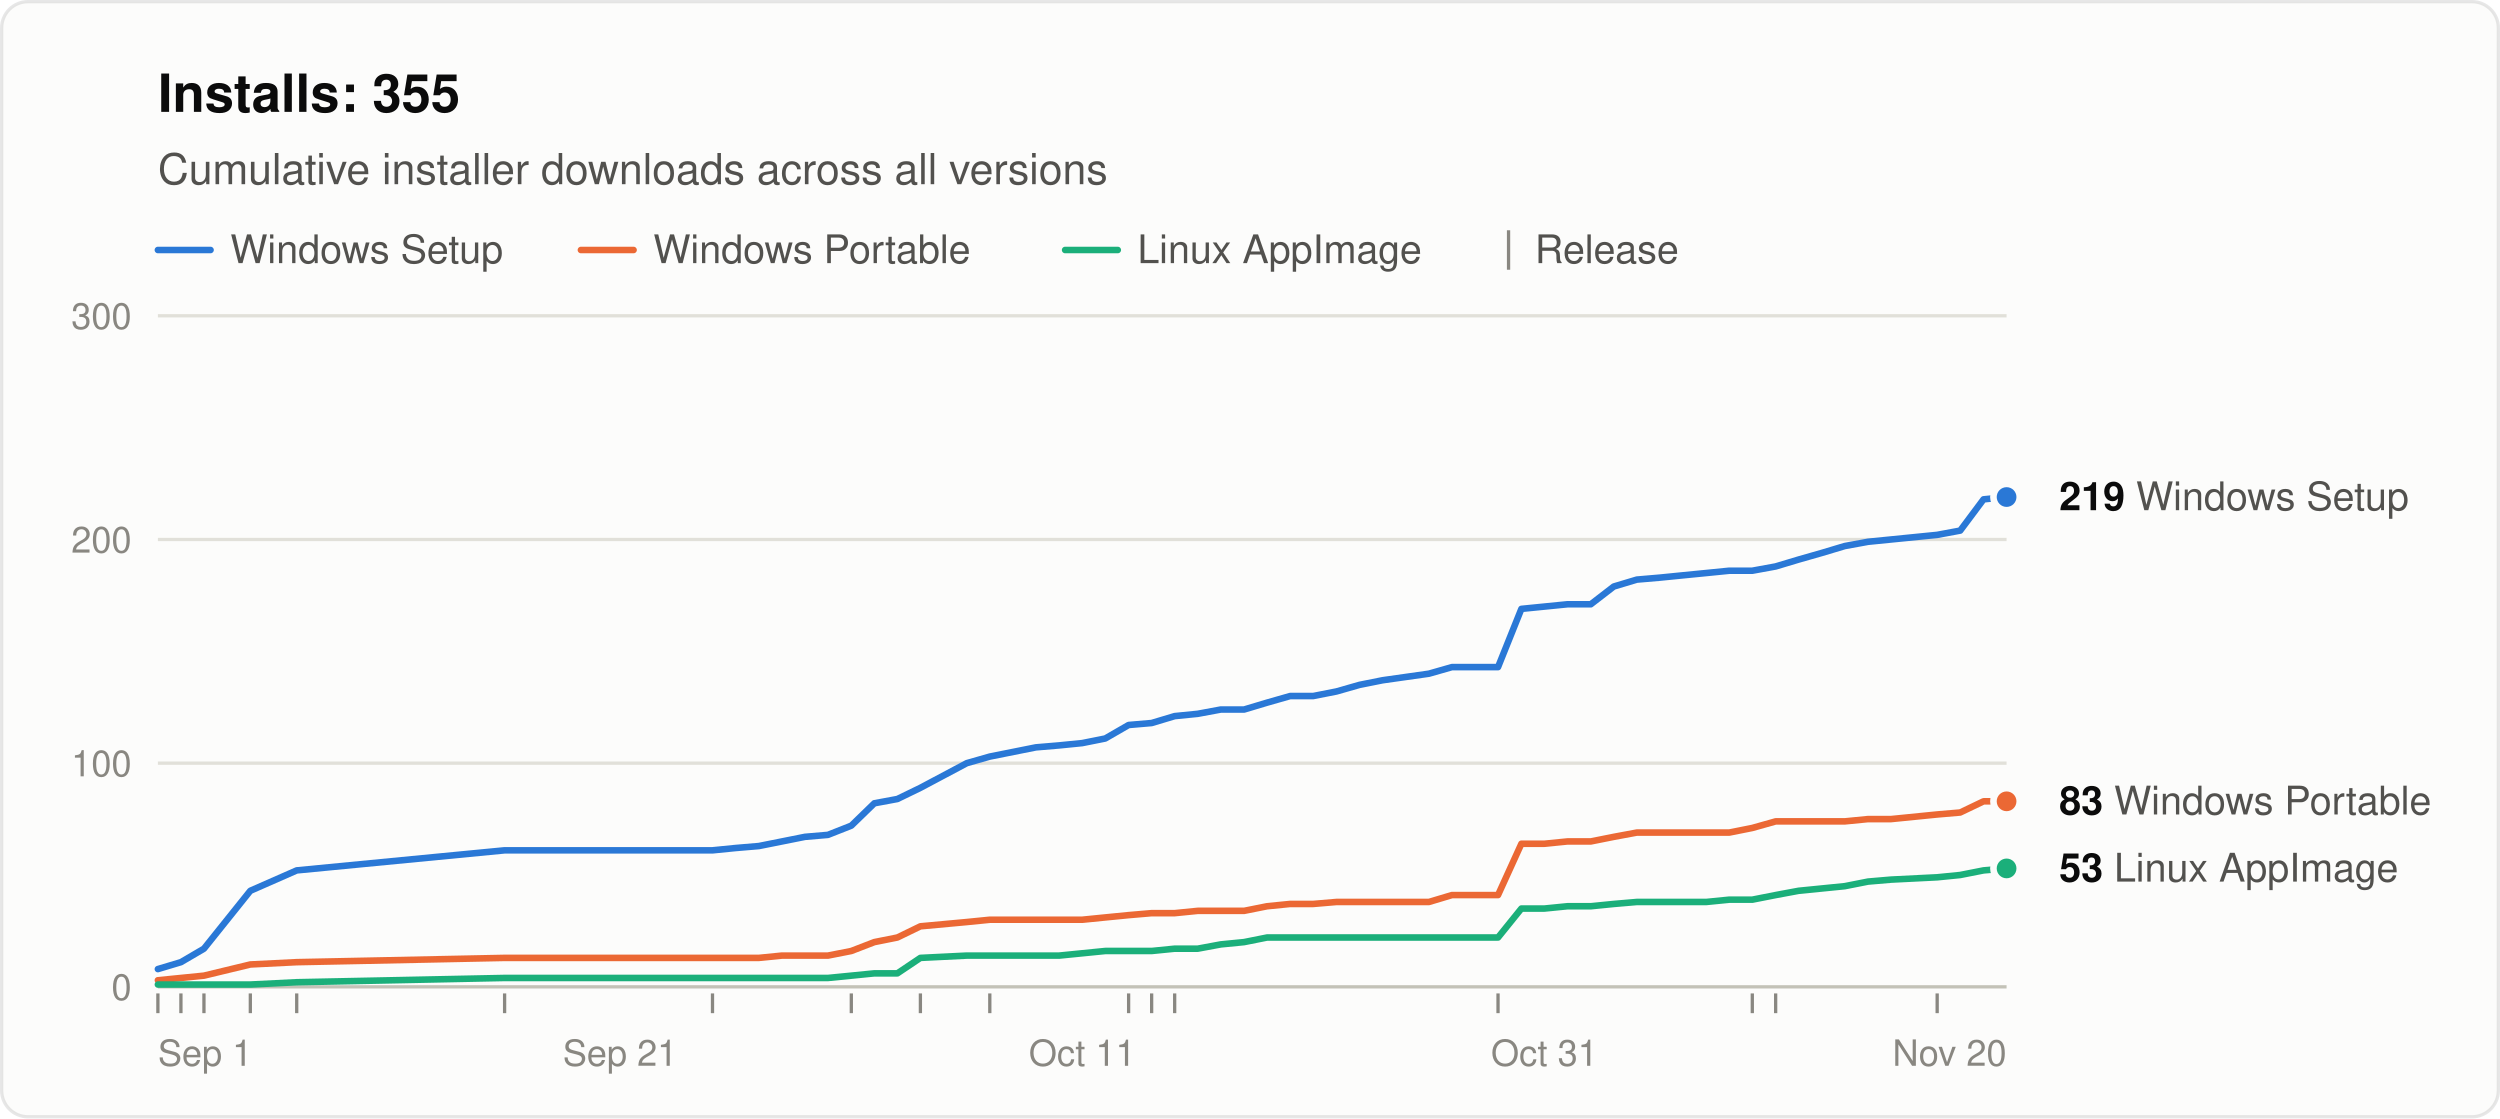
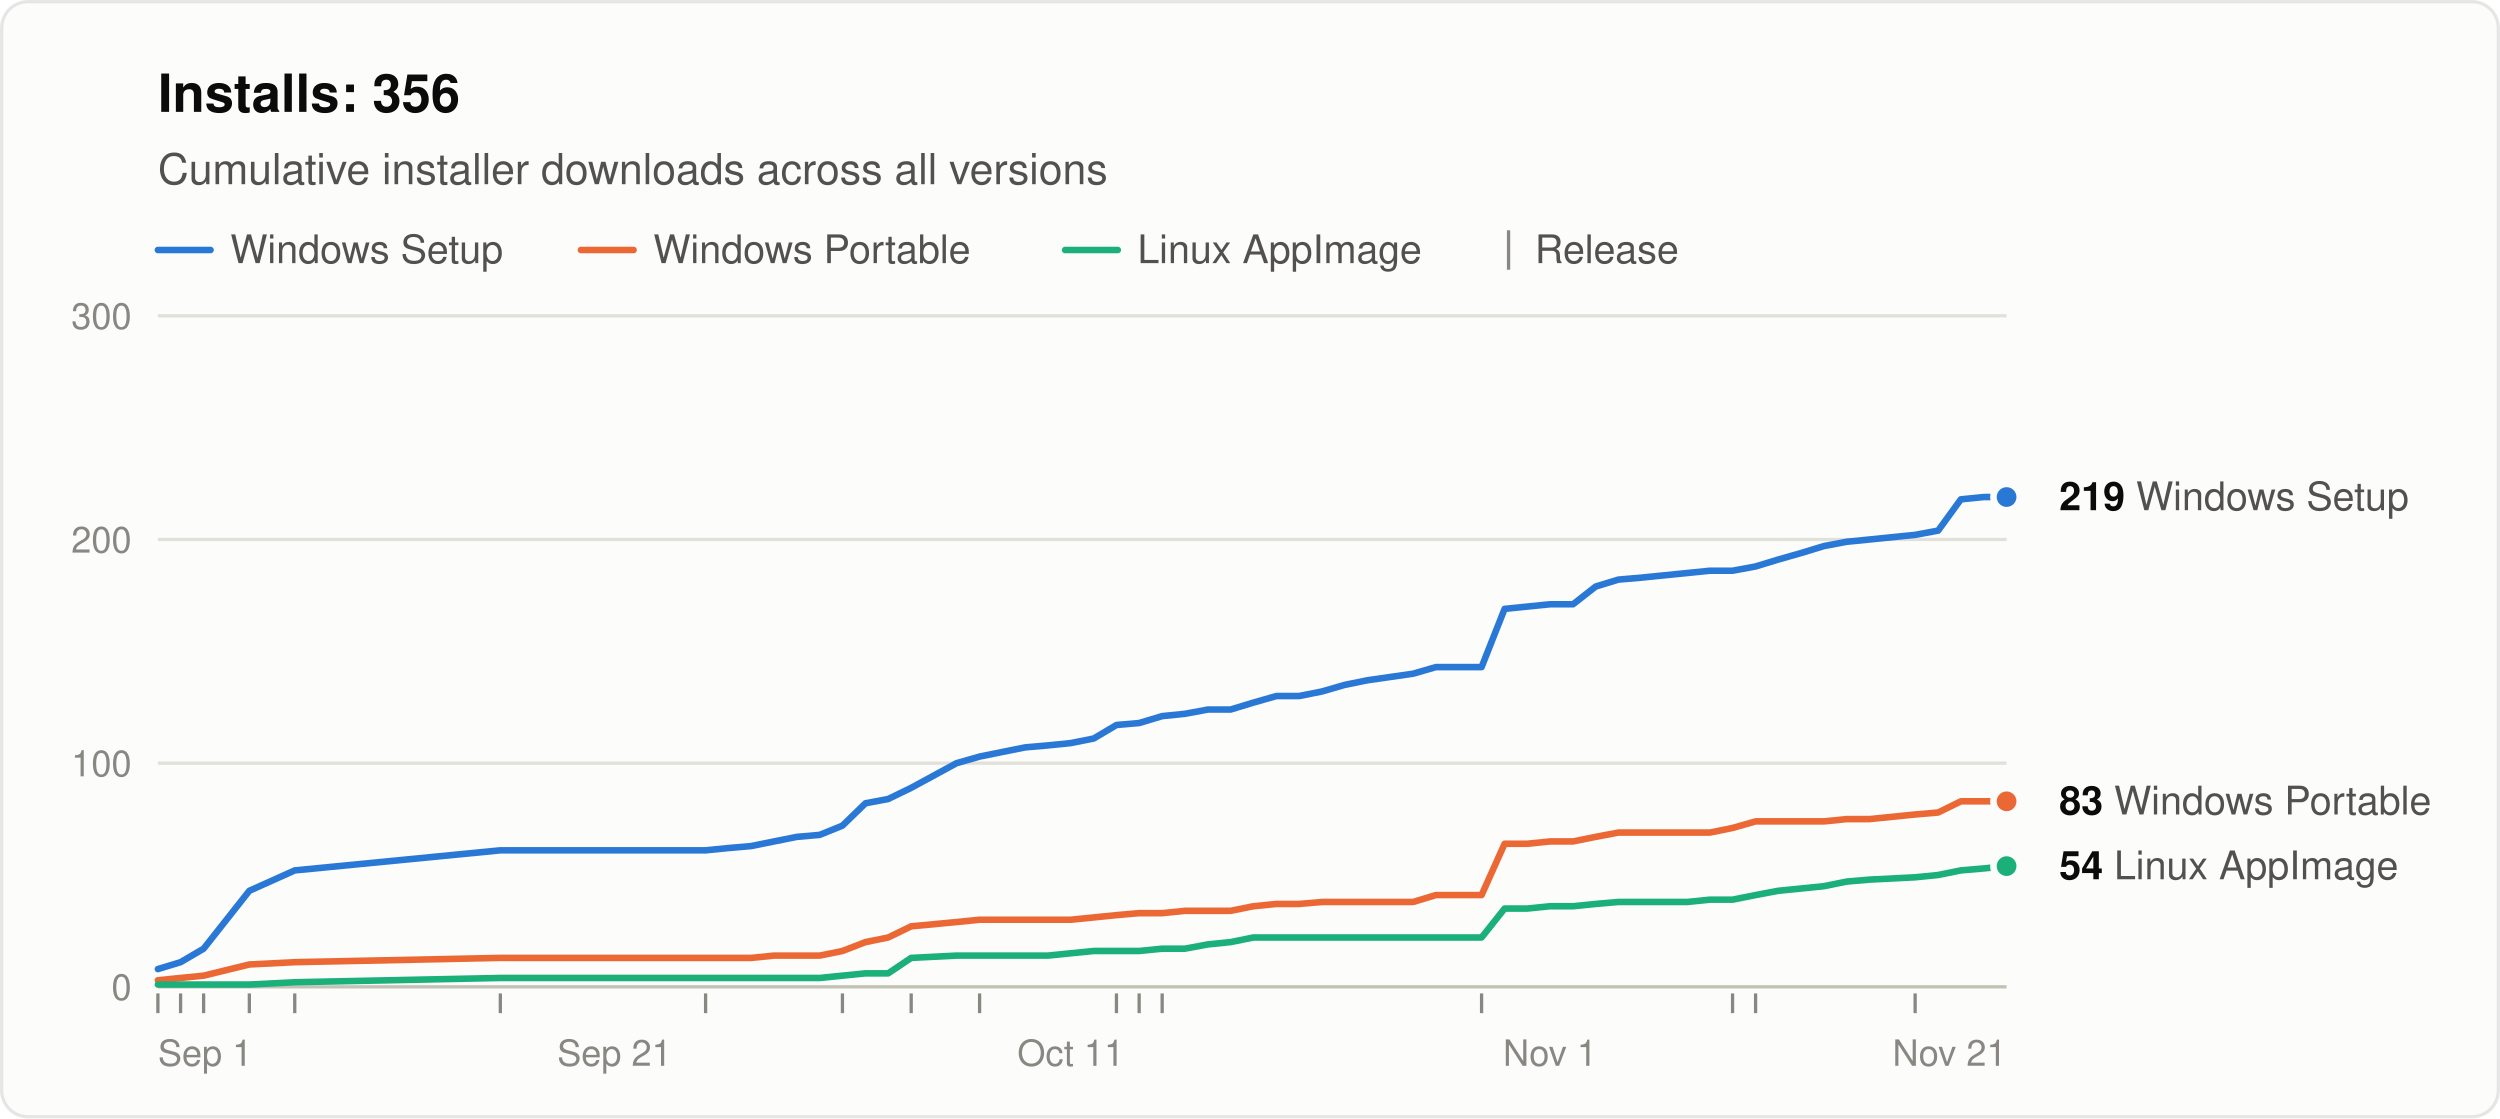
<svg xmlns="http://www.w3.org/2000/svg" width="760" height="340" viewBox="0 0 760 340" role="img" aria-labelledby="title desc" font-family="system-ui, -apple-system, &quot;Segoe UI&quot;, Helvetica, Arial, sans-serif">
  <rect x="0.5" y="0.5" width="759" height="339" rx="8" fill="#fcfcfb" stroke="rgba(11,11,11,0.10)" />
-   <text x="48" y="34" font-size="16" font-weight="600" fill="#0b0b0b">Installs: 355</text>
+   <text x="48" y="34" font-size="16" font-weight="600" fill="#0b0b0b">Installs: 356</text>
  <text x="48" y="56" font-size="13" fill="#52514e">Cumulative installer downloads across all versions</text>
  <line x1="48" y1="76" x2="64" y2="76" stroke="#2a78d6" stroke-width="2" stroke-linecap="round" />
  <text x="70" y="80" font-size="12" fill="#52514e">Windows Setup</text>
  <line x1="176.6" y1="76" x2="192.6" y2="76" stroke="#eb6834" stroke-width="2" stroke-linecap="round" />
  <text x="198.6" y="80" font-size="12" fill="#52514e">Windows Portable</text>
  <line x1="323.8" y1="76" x2="339.8" y2="76" stroke="#1baf7a" stroke-width="2" stroke-linecap="round" />
  <text x="345.8" y="80" font-size="12" fill="#52514e">Linux AppImage</text>
  <line x1="458.6" y1="70" x2="458.6" y2="82" stroke="#898781" />
  <text x="466.6" y="80" font-size="12" fill="#52514e">Release</text>
  <line x1="48" y1="300.0" x2="610" y2="300.0" stroke="#c3c2b7" />
  <text x="40" y="304.0" font-size="11" text-anchor="end" fill="#898781" style="font-variant-numeric: tabular-nums">0</text>
  <line x1="48" y1="232.0" x2="610" y2="232.0" stroke="#e1e0d9" />
  <text x="40" y="236.0" font-size="11" text-anchor="end" fill="#898781" style="font-variant-numeric: tabular-nums">100</text>
  <line x1="48" y1="164.0" x2="610" y2="164.0" stroke="#e1e0d9" />
  <text x="40" y="168.0" font-size="11" text-anchor="end" fill="#898781" style="font-variant-numeric: tabular-nums">200</text>
  <line x1="48" y1="96.0" x2="610" y2="96.0" stroke="#e1e0d9" />
  <text x="40" y="100.0" font-size="11" text-anchor="end" fill="#898781" style="font-variant-numeric: tabular-nums">300</text>
  <text x="48.0" y="324" font-size="11" text-anchor="start" fill="#898781">Sep 1</text>
-   <text x="188.5" y="324" font-size="11" text-anchor="middle" fill="#898781">Sep 21</text>
-   <text x="329.0" y="324" font-size="11" text-anchor="middle" fill="#898781">Oct 11</text>
-   <text x="469.5" y="324" font-size="11" text-anchor="middle" fill="#898781">Oct 31</text>
-   <text x="610.0" y="324" font-size="11" text-anchor="end" fill="#898781">Nov 20</text>
+   <text x="186.8" y="324" font-size="11" text-anchor="middle" fill="#898781">Sep 21</text>
+   <text x="325.5" y="324" font-size="11" text-anchor="middle" fill="#898781">Oct 11</text>
+   <text x="471.2" y="324" font-size="11" text-anchor="middle" fill="#898781">Nov 1</text>
+   <text x="610.0" y="324" font-size="11" text-anchor="end" fill="#898781">Nov 21</text>
  <line x1="48.0" y1="302" x2="48.0" y2="308" stroke="#898781" />
-   <line x1="55.0" y1="302" x2="55.0" y2="308" stroke="#898781" />
-   <line x1="62.0" y1="302" x2="62.0" y2="308" stroke="#898781" />
-   <line x1="76.1" y1="302" x2="76.1" y2="308" stroke="#898781" />
-   <line x1="90.2" y1="302" x2="90.2" y2="308" stroke="#898781" />
-   <line x1="153.4" y1="302" x2="153.4" y2="308" stroke="#898781" />
-   <line x1="216.6" y1="302" x2="216.6" y2="308" stroke="#898781" />
-   <line x1="258.8" y1="302" x2="258.8" y2="308" stroke="#898781" />
-   <line x1="279.8" y1="302" x2="279.8" y2="308" stroke="#898781" />
-   <line x1="300.9" y1="302" x2="300.9" y2="308" stroke="#898781" />
-   <line x1="343.1" y1="302" x2="343.1" y2="308" stroke="#898781" />
-   <line x1="350.1" y1="302" x2="350.1" y2="308" stroke="#898781" />
-   <line x1="357.1" y1="302" x2="357.1" y2="308" stroke="#898781" />
-   <line x1="455.4" y1="302" x2="455.4" y2="308" stroke="#898781" />
-   <line x1="532.7" y1="302" x2="532.7" y2="308" stroke="#898781" />
-   <line x1="539.8" y1="302" x2="539.8" y2="308" stroke="#898781" />
-   <line x1="588.9" y1="302" x2="588.9" y2="308" stroke="#898781" />
-   <polyline points="48.0,294.6 55.0,292.5 62.0,288.4 76.1,270.8 90.2,264.6 153.4,258.5 216.6,258.5 223.6,257.8 230.7,257.2 237.7,255.8 244.7,254.4 251.7,253.8 258.8,251.0 265.8,244.2 272.8,242.9 279.8,239.5 293.9,232.0 300.9,230.0 307.9,228.6 314.9,227.2 322.0,226.6 329.0,225.9 336.0,224.5 343.1,220.4 350.1,219.8 357.1,217.7 364.1,217.0 371.1,215.7 378.2,215.7 385.2,213.6 392.2,211.6 399.2,211.6 406.3,210.2 413.3,208.2 420.3,206.8 434.4,204.8 441.4,202.8 448.4,202.8 455.4,202.8 462.5,185.1 469.5,184.4 476.5,183.7 483.6,183.7 490.6,178.3 497.6,176.2 504.6,175.6 511.6,174.9 518.7,174.2 525.7,173.5 532.7,173.5 539.8,172.2 546.8,170.1 553.8,168.1 560.8,166.0 567.9,164.7 574.9,164.0 588.9,162.6 595.9,161.3 603.0,151.8 610.0,151.1" fill="none" stroke="#2a78d6" stroke-width="2" stroke-linejoin="round" stroke-linecap="round" />
-   <polyline points="48.0,298.0 55.0,297.3 62.0,296.6 76.1,293.2 90.2,292.5 153.4,291.2 216.6,291.2 223.6,291.2 230.7,291.2 237.7,290.5 244.7,290.5 251.7,290.5 258.8,289.1 265.8,286.4 272.8,285.0 279.8,281.6 293.9,280.3 300.9,279.6 307.9,279.6 314.9,279.6 322.0,279.6 329.0,279.6 336.0,278.9 343.1,278.2 350.1,277.6 357.1,277.6 364.1,276.9 371.1,276.9 378.2,276.9 385.2,275.5 392.2,274.8 399.2,274.8 406.3,274.2 413.3,274.2 420.3,274.2 434.4,274.2 441.4,272.1 448.4,272.1 455.4,272.1 462.5,256.5 469.5,256.5 476.5,255.8 483.6,255.8 490.6,254.4 497.6,253.1 504.6,253.1 511.6,253.1 518.7,253.1 525.7,253.1 532.7,251.7 539.8,249.7 546.8,249.7 553.8,249.7 560.8,249.7 567.9,249.0 574.9,249.0 588.9,247.6 595.9,247.0 603.0,243.6 610.0,243.6" fill="none" stroke="#eb6834" stroke-width="2" stroke-linejoin="round" stroke-linecap="round" />
-   <polyline points="48.0,299.3 55.0,299.3 62.0,299.3 76.1,299.3 90.2,298.6 153.4,297.3 216.6,297.3 223.6,297.3 230.7,297.3 237.7,297.3 244.7,297.3 251.7,297.3 258.8,296.6 265.8,295.9 272.8,295.9 279.8,291.2 293.9,290.5 300.9,290.5 307.9,290.5 314.9,290.5 322.0,290.5 329.0,289.8 336.0,289.1 343.1,289.1 350.1,289.1 357.1,288.4 364.1,288.4 371.1,287.1 378.2,286.4 385.2,285.0 392.2,285.0 399.2,285.0 406.3,285.0 413.3,285.0 420.3,285.0 434.4,285.0 441.4,285.0 448.4,285.0 455.4,285.0 462.5,276.2 469.5,276.2 476.5,275.5 483.6,275.5 490.6,274.8 497.6,274.2 504.6,274.2 511.6,274.2 518.7,274.2 525.7,273.5 532.7,273.5 539.8,272.1 546.8,270.8 553.8,270.1 560.8,269.4 567.9,268.0 574.9,267.4 588.9,266.7 595.9,266.0 603.0,264.6 610.0,264.0" fill="none" stroke="#1baf7a" stroke-width="2" stroke-linejoin="round" stroke-linecap="round" />
+   <line x1="54.9" y1="302" x2="54.9" y2="308" stroke="#898781" />
+   <line x1="61.9" y1="302" x2="61.9" y2="308" stroke="#898781" />
+   <line x1="75.8" y1="302" x2="75.8" y2="308" stroke="#898781" />
+   <line x1="89.6" y1="302" x2="89.6" y2="308" stroke="#898781" />
+   <line x1="152.1" y1="302" x2="152.1" y2="308" stroke="#898781" />
+   <line x1="214.5" y1="302" x2="214.5" y2="308" stroke="#898781" />
+   <line x1="256.1" y1="302" x2="256.1" y2="308" stroke="#898781" />
+   <line x1="277.0" y1="302" x2="277.0" y2="308" stroke="#898781" />
+   <line x1="297.8" y1="302" x2="297.8" y2="308" stroke="#898781" />
+   <line x1="339.4" y1="302" x2="339.4" y2="308" stroke="#898781" />
+   <line x1="346.3" y1="302" x2="346.3" y2="308" stroke="#898781" />
+   <line x1="353.3" y1="302" x2="353.3" y2="308" stroke="#898781" />
+   <line x1="450.4" y1="302" x2="450.4" y2="308" stroke="#898781" />
+   <line x1="526.7" y1="302" x2="526.7" y2="308" stroke="#898781" />
+   <line x1="533.7" y1="302" x2="533.7" y2="308" stroke="#898781" />
+   <line x1="582.2" y1="302" x2="582.2" y2="308" stroke="#898781" />
+   <polyline points="48.0,294.6 54.9,292.5 61.9,288.4 75.8,270.8 89.6,264.6 152.1,258.5 214.5,258.5 221.5,257.8 228.4,257.2 235.3,255.8 242.3,254.4 249.2,253.8 256.1,251.0 263.1,244.2 270.0,242.9 277.0,239.5 290.8,232.0 297.8,230.0 304.7,228.6 311.7,227.2 318.6,226.6 325.5,225.9 332.5,224.5 339.4,220.4 346.3,219.8 353.3,217.7 360.2,217.0 367.2,215.7 374.1,215.7 381.0,213.6 388.0,211.6 394.9,211.6 401.9,210.2 408.8,208.2 415.7,206.8 429.6,204.8 436.5,202.8 443.5,202.8 450.4,202.8 457.4,185.1 464.3,184.4 471.2,183.7 478.2,183.7 485.1,178.3 492.0,176.2 499.0,175.6 505.9,174.9 512.9,174.2 519.8,173.5 526.7,173.5 533.7,172.2 540.6,170.1 547.6,168.1 554.5,166.0 561.4,164.7 568.4,164.0 582.2,162.6 589.2,161.3 596.1,151.8 603.1,151.1 610.0,151.1" fill="none" stroke="#2a78d6" stroke-width="2" stroke-linejoin="round" stroke-linecap="round" />
+   <polyline points="48.0,298.0 54.9,297.3 61.9,296.6 75.8,293.2 89.6,292.5 152.1,291.2 214.5,291.2 221.5,291.2 228.4,291.2 235.3,290.5 242.3,290.5 249.2,290.5 256.1,289.1 263.1,286.4 270.0,285.0 277.0,281.6 290.8,280.3 297.8,279.6 304.7,279.6 311.7,279.6 318.6,279.6 325.5,279.6 332.5,278.9 339.4,278.2 346.3,277.6 353.3,277.6 360.2,276.9 367.2,276.9 374.1,276.9 381.0,275.5 388.0,274.8 394.9,274.8 401.9,274.2 408.8,274.2 415.7,274.2 429.6,274.2 436.5,272.1 443.5,272.1 450.4,272.1 457.4,256.5 464.3,256.5 471.2,255.8 478.2,255.8 485.1,254.4 492.0,253.1 499.0,253.1 505.9,253.1 512.9,253.1 519.8,253.1 526.7,251.7 533.7,249.7 540.6,249.7 547.6,249.7 554.5,249.7 561.4,249.0 568.4,249.0 582.2,247.6 589.2,247.0 596.1,243.6 603.1,243.6 610.0,243.6" fill="none" stroke="#eb6834" stroke-width="2" stroke-linejoin="round" stroke-linecap="round" />
+   <polyline points="48.0,299.3 54.9,299.3 61.9,299.3 75.8,299.3 89.6,298.6 152.1,297.3 214.5,297.3 221.5,297.3 228.4,297.3 235.3,297.3 242.3,297.3 249.2,297.3 256.1,296.6 263.1,295.9 270.0,295.9 277.0,291.2 290.8,290.5 297.8,290.5 304.7,290.5 311.7,290.5 318.6,290.5 325.5,289.8 332.5,289.1 339.4,289.1 346.3,289.1 353.3,288.4 360.2,288.4 367.2,287.1 374.1,286.4 381.0,285.0 388.0,285.0 394.9,285.0 401.9,285.0 408.8,285.0 415.7,285.0 429.6,285.0 436.5,285.0 443.5,285.0 450.4,285.0 457.4,276.2 464.3,276.2 471.2,275.5 478.2,275.5 485.1,274.8 492.0,274.2 499.0,274.2 505.9,274.2 512.9,274.2 519.8,273.5 526.7,273.5 533.7,272.1 540.6,270.8 547.6,270.1 554.5,269.4 561.4,268.0 568.4,267.4 582.2,266.7 589.2,266.0 596.1,264.6 603.1,264.0 610.0,263.3" fill="none" stroke="#1baf7a" stroke-width="2" stroke-linejoin="round" stroke-linecap="round" />
  <circle cx="610.0" cy="151.1" r="4" fill="#2a78d6" stroke="#fcfcfb" stroke-width="2" />
  <text x="626.0" y="155.1" font-size="12" fill="#52514e">
    <tspan font-weight="600" fill="#0b0b0b">219</tspan> Windows Setup</text>
  <circle cx="610.0" cy="243.6" r="4" fill="#eb6834" stroke="#fcfcfb" stroke-width="2" />
  <text x="626.0" y="247.6" font-size="12" fill="#52514e">
    <tspan font-weight="600" fill="#0b0b0b">83</tspan> Windows Portable</text>
-   <circle cx="610.0" cy="264.0" r="4" fill="#1baf7a" stroke="#fcfcfb" stroke-width="2" />
-   <text x="626.0" y="268.0" font-size="12" fill="#52514e">
-     <tspan font-weight="600" fill="#0b0b0b">53</tspan> Linux AppImage</text>
+   <circle cx="610.0" cy="263.3" r="4" fill="#1baf7a" stroke="#fcfcfb" stroke-width="2" />
+   <text x="626.0" y="267.3" font-size="12" fill="#52514e">
+     <tspan font-weight="600" fill="#0b0b0b">54</tspan> Linux AppImage</text>
</svg>
